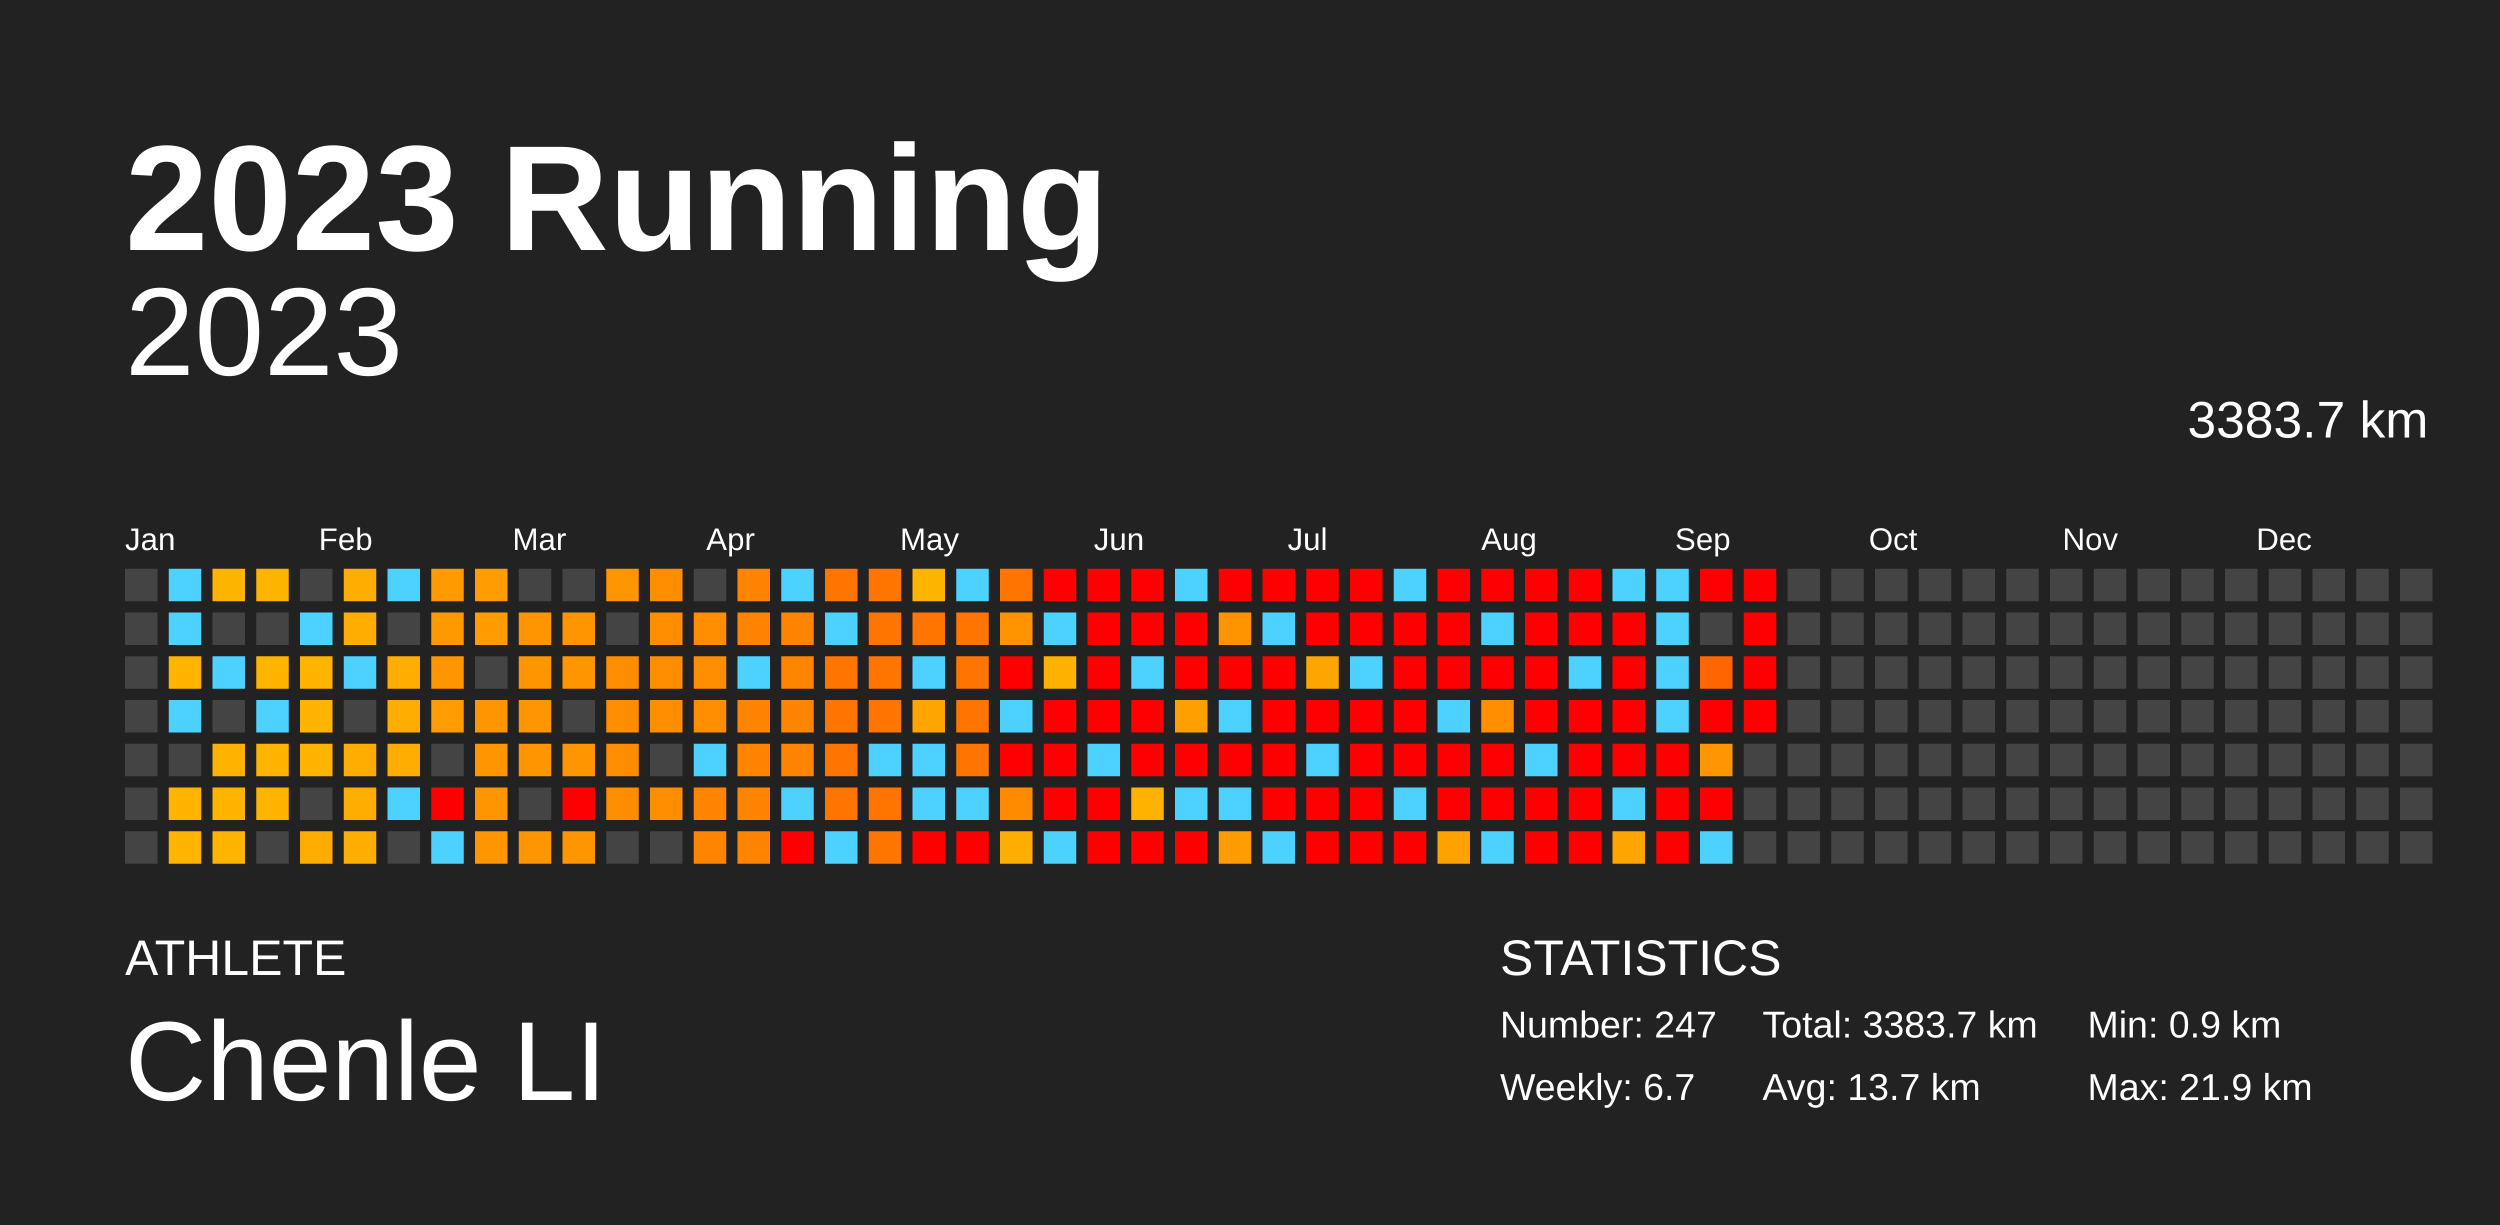
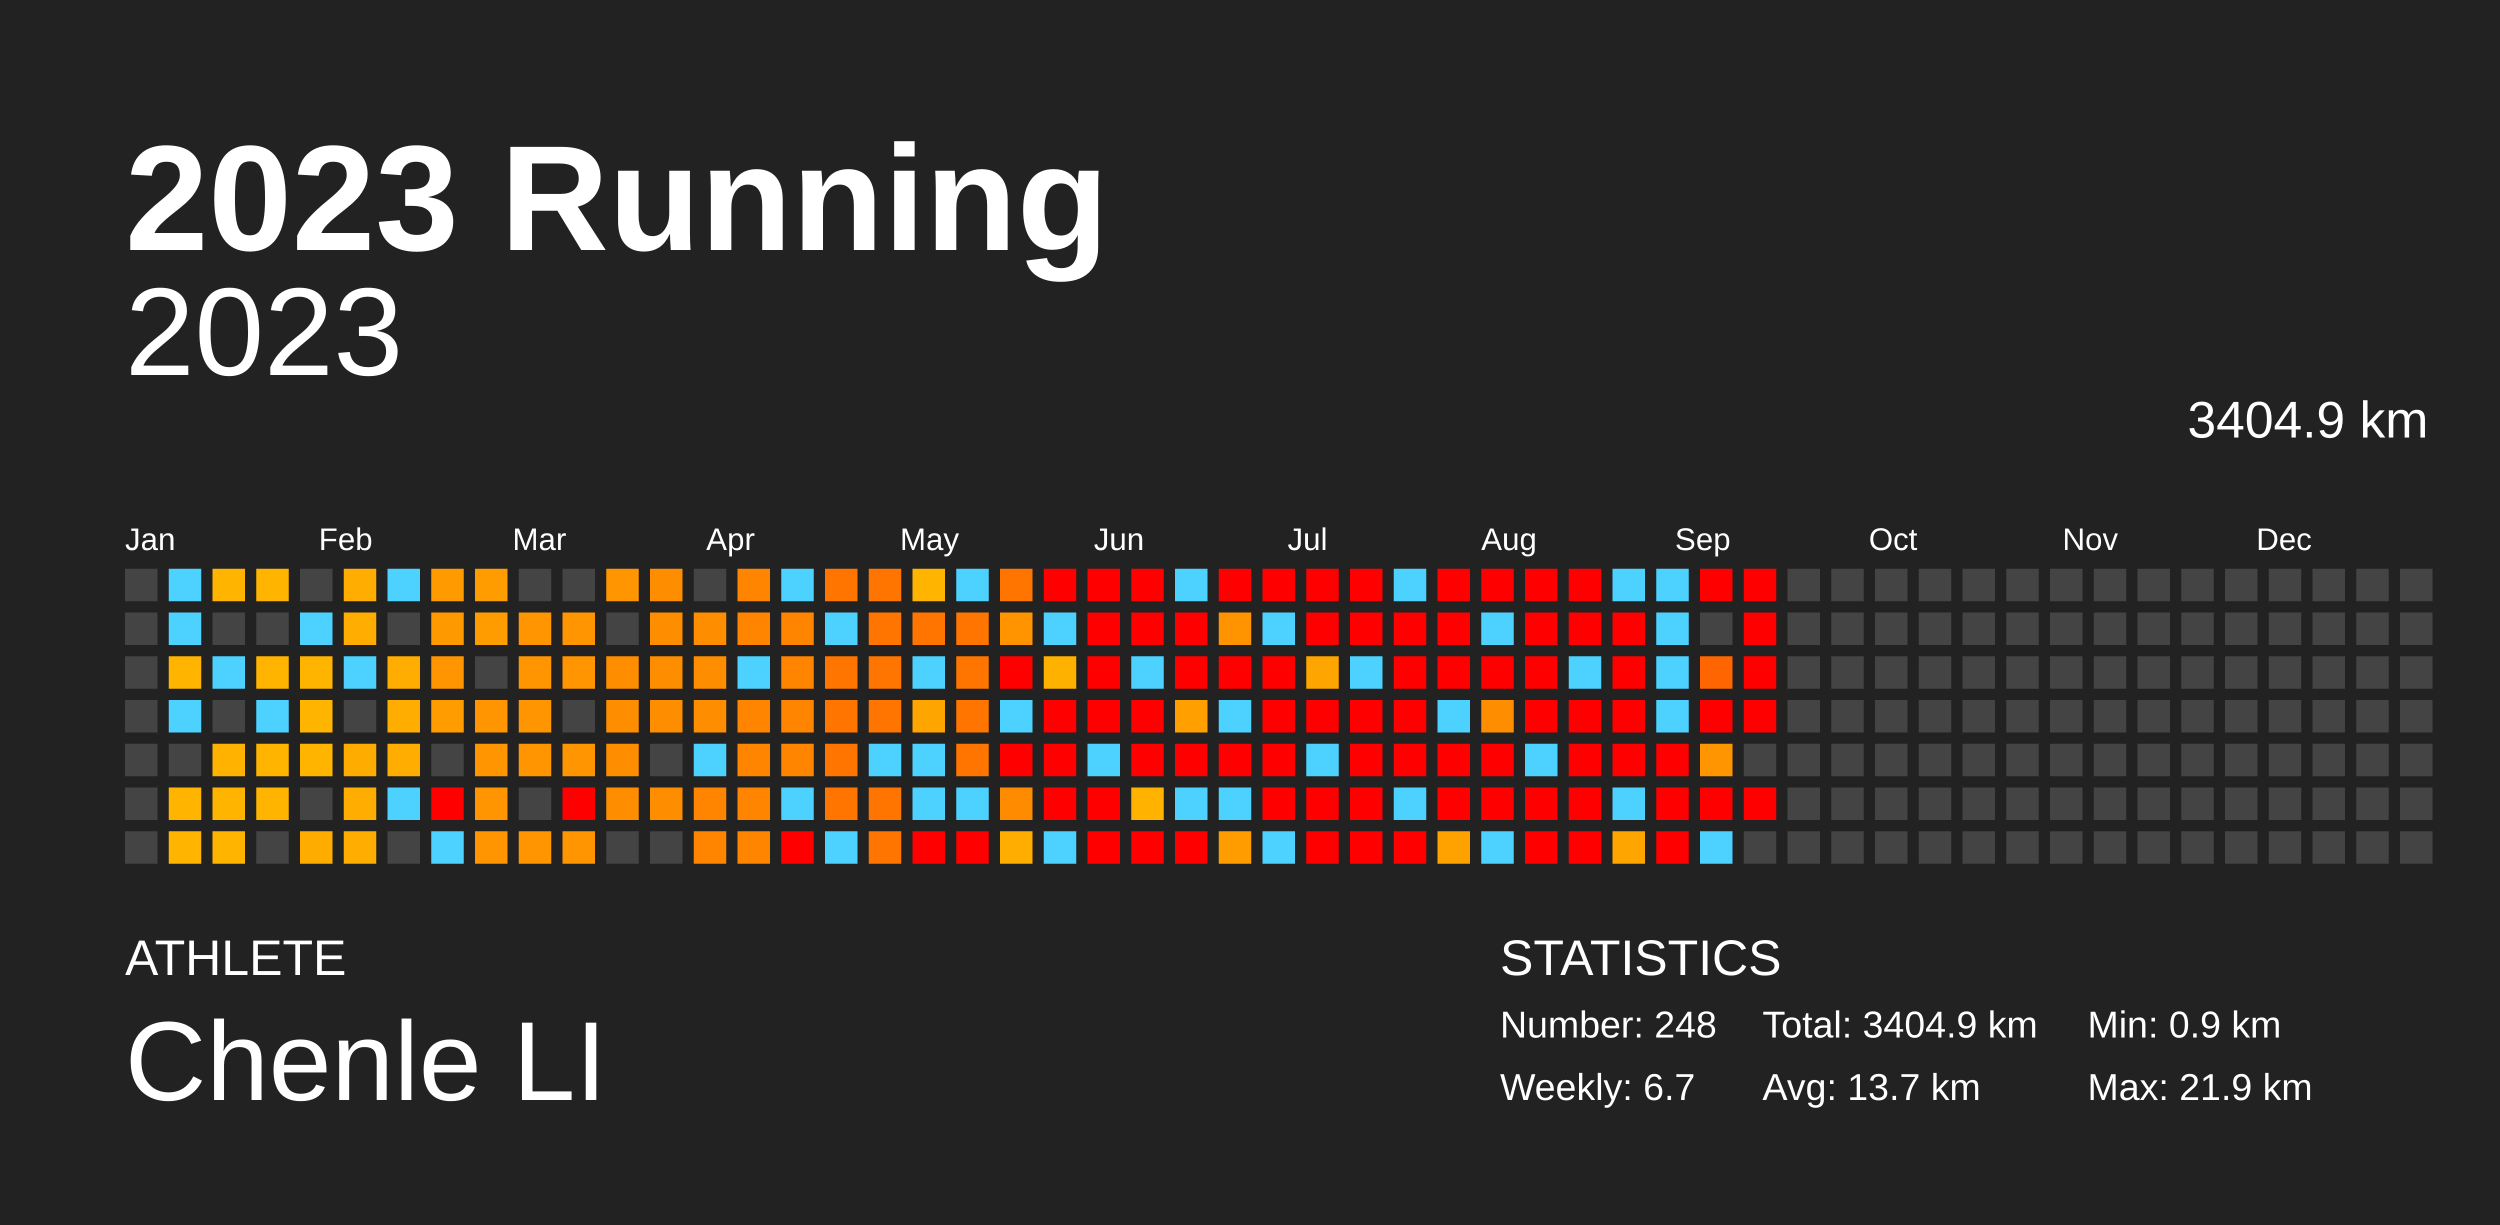
<svg xmlns="http://www.w3.org/2000/svg" baseProfile="full" height="98mm" version="1.1" viewBox="0,0,200,98" width="200mm">
  <defs />
  <rect fill="#222222" height="98" width="200" x="0" y="0" />
  <text fill="#FFFFFF" style="font-size:12px; font-family:Arial; font-weight:bold;" x="10" y="20">2023 Running</text>
  <text fill="#FFFFFF" style="font-size:4px; font-family:Arial" x="10" y="78">ATHLETE</text>
  <text fill="#FFFFFF" style="font-size:9px; font-family:Arial" x="10" y="88">Chenle LI</text>
  <text fill="#FFFFFF" style="font-size:4px; font-family:Arial" x="120" y="78">STATISTICS</text>
-   <text fill="#FFFFFF" style="font-size:3px; font-family:Arial" x="120" y="83">Number: 247</text>
+   <text fill="#FFFFFF" style="font-size:3px; font-family:Arial" x="120" y="83">Number: 248</text>
  <text fill="#FFFFFF" style="font-size:3px; font-family:Arial" x="120" y="88">Weekly: 6.7</text>
-   <text fill="#FFFFFF" style="font-size:3px; font-family:Arial" x="141" y="83">Total: 3383.7 km</text>
+   <text fill="#FFFFFF" style="font-size:3px; font-family:Arial" x="141" y="83">Total: 3404.9 km</text>
  <text fill="#FFFFFF" style="font-size:3px; font-family:Arial" x="141" y="88">Avg: 13.7 km</text>
  <text fill="#FFFFFF" style="font-size:3px; font-family:Arial" x="167" y="83">Min: 0.9 km</text>
  <text fill="#FFFFFF" style="font-size:3px; font-family:Arial" x="167" y="88">Max: 21.9 km</text>
  <text alignment-baseline="hanging" fill="#FFFFFF" style="font-size:10.0px; font-family:Arial;" x="10" y="30">2023</text>
-   <text alignment-baseline="hanging" fill="#FFFFFF" style="font-size:4.125px; font-family:Arial;" x="175" y="35">3383.7 km</text>
+   <text alignment-baseline="hanging" fill="#FFFFFF" style="font-size:4.125px; font-family:Arial;" x="175" y="35">3404.9 km</text>
  <text fill="#FFFFFF" style="font-size:2.5px; font-family:Arial" x="10.0" y="44">Jan</text>
  <text fill="#FFFFFF" style="font-size:2.5px; font-family:Arial" x="25.5" y="44">Feb</text>
  <text fill="#FFFFFF" style="font-size:2.5px; font-family:Arial" x="41.0" y="44">Mar</text>
  <text fill="#FFFFFF" style="font-size:2.5px; font-family:Arial" x="56.5" y="44">Apr</text>
  <text fill="#FFFFFF" style="font-size:2.5px; font-family:Arial" x="72.0" y="44">May</text>
  <text fill="#FFFFFF" style="font-size:2.5px; font-family:Arial" x="87.5" y="44">Jun</text>
  <text fill="#FFFFFF" style="font-size:2.5px; font-family:Arial" x="103.0" y="44">Jul</text>
  <text fill="#FFFFFF" style="font-size:2.5px; font-family:Arial" x="118.5" y="44">Aug</text>
  <text fill="#FFFFFF" style="font-size:2.5px; font-family:Arial" x="134.0" y="44">Sep</text>
  <text fill="#FFFFFF" style="font-size:2.5px; font-family:Arial" x="149.5" y="44">Oct</text>
  <text fill="#FFFFFF" style="font-size:2.5px; font-family:Arial" x="165.0" y="44">Nov</text>
  <text fill="#FFFFFF" style="font-size:2.5px; font-family:Arial" x="180.5" y="44">Dec</text>
  <rect fill="#444444" height="2.6" width="2.6" x="10.0" y="45.5" />
  <rect fill="#444444" height="2.6" width="2.6" x="10.0" y="49.0" />
  <rect fill="#444444" height="2.6" width="2.6" x="10.0" y="52.5" />
  <rect fill="#444444" height="2.6" width="2.6" x="10.0" y="56.0" />
  <rect fill="#444444" height="2.6" width="2.6" x="10.0" y="59.5" />
  <rect fill="#444444" height="2.6" width="2.6" x="10.0" y="63.0" />
  <rect fill="#444444" height="2.6" width="2.6" x="10.0" y="66.5" />
  <rect fill="#4dd2ff" height="2.6" width="2.6" x="13.5" y="45.5" />
  <rect fill="#4dd2ff" height="2.6" width="2.6" x="13.5" y="49.0" />
  <rect fill="#ffb500" height="2.6" width="2.6" x="13.5" y="52.5" />
  <rect fill="#4dd2ff" height="2.6" width="2.6" x="13.5" y="56.0" />
  <rect fill="#444444" height="2.6" width="2.6" x="13.5" y="59.5" />
  <rect fill="#ffb500" height="2.6" width="2.6" x="13.5" y="63.0" />
  <rect fill="#ffb500" height="2.6" width="2.6" x="13.5" y="66.5" />
  <rect fill="#ffb500" height="2.6" width="2.6" x="17.0" y="45.5" />
  <rect fill="#444444" height="2.6" width="2.6" x="17.0" y="49.0" />
  <rect fill="#4dd2ff" height="2.6" width="2.6" x="17.0" y="52.5" />
  <rect fill="#444444" height="2.6" width="2.6" x="17.0" y="56.0" />
  <rect fill="#ffb300" height="2.6" width="2.6" x="17.0" y="59.5" />
  <rect fill="#ffb500" height="2.6" width="2.6" x="17.0" y="63.0" />
  <rect fill="#ffb500" height="2.6" width="2.6" x="17.0" y="66.5" />
  <rect fill="#ffb400" height="2.6" width="2.6" x="20.5" y="45.5" />
  <rect fill="#444444" height="2.6" width="2.6" x="20.5" y="49.0" />
  <rect fill="#ffb500" height="2.6" width="2.6" x="20.5" y="52.5" />
  <rect fill="#4dd2ff" height="2.6" width="2.6" x="20.5" y="56.0" />
  <rect fill="#ffb500" height="2.6" width="2.6" x="20.5" y="59.5" />
  <rect fill="#ffb500" height="2.6" width="2.6" x="20.5" y="63.0" />
  <rect fill="#444444" height="2.6" width="2.6" x="20.5" y="66.5" />
  <rect fill="#444444" height="2.6" width="2.6" x="24.0" y="45.5" />
  <rect fill="#4dd2ff" height="2.6" width="2.6" x="24.0" y="49.0" />
  <rect fill="#ffb500" height="2.6" width="2.6" x="24.0" y="52.5" />
  <rect fill="#ffb500" height="2.6" width="2.6" x="24.0" y="56.0" />
  <rect fill="#ffb500" height="2.6" width="2.6" x="24.0" y="59.5" />
  <rect fill="#444444" height="2.6" width="2.6" x="24.0" y="63.0" />
  <rect fill="#ffac00" height="2.6" width="2.6" x="24.0" y="66.5" />
  <rect fill="#ffad00" height="2.6" width="2.6" x="27.5" y="45.5" />
  <rect fill="#ffad00" height="2.6" width="2.6" x="27.5" y="49.0" />
  <rect fill="#4dd2ff" height="2.6" width="2.6" x="27.5" y="52.5" />
  <rect fill="#444444" height="2.6" width="2.6" x="27.5" y="56.0" />
  <rect fill="#ffac00" height="2.6" width="2.6" x="27.5" y="59.5" />
  <rect fill="#ffad00" height="2.6" width="2.6" x="27.5" y="63.0" />
  <rect fill="#ffad00" height="2.6" width="2.6" x="27.5" y="66.5" />
  <rect fill="#4dd2ff" height="2.6" width="2.6" x="31.0" y="45.5" />
  <rect fill="#444444" height="2.6" width="2.6" x="31.0" y="49.0" />
  <rect fill="#ffad00" height="2.6" width="2.6" x="31.0" y="52.5" />
  <rect fill="#ffad00" height="2.6" width="2.6" x="31.0" y="56.0" />
  <rect fill="#ffad00" height="2.6" width="2.6" x="31.0" y="59.5" />
  <rect fill="#4dd2ff" height="2.6" width="2.6" x="31.0" y="63.0" />
  <rect fill="#444444" height="2.6" width="2.6" x="31.0" y="66.5" />
  <rect fill="#ff9b00" height="2.6" width="2.6" x="34.5" y="45.5" />
  <rect fill="#ff9900" height="2.6" width="2.6" x="34.5" y="49.0" />
  <rect fill="#ff9500" height="2.6" width="2.6" x="34.5" y="52.5" />
  <rect fill="#ff9d00" height="2.6" width="2.6" x="34.5" y="56.0" />
  <rect fill="#444444" height="2.6" width="2.6" x="34.5" y="59.5" />
  <rect fill="red" height="2.6" width="2.6" x="34.5" y="63.0" />
  <rect fill="#4dd2ff" height="2.6" width="2.6" x="34.5" y="66.5" />
  <rect fill="#ff9d00" height="2.6" width="2.6" x="38.0" y="45.5" />
  <rect fill="#ff9d00" height="2.6" width="2.6" x="38.0" y="49.0" />
  <rect fill="#444444" height="2.6" width="2.6" x="38.0" y="52.5" />
  <rect fill="#ff9500" height="2.6" width="2.6" x="38.0" y="56.0" />
  <rect fill="#ff9500" height="2.6" width="2.6" x="38.0" y="59.5" />
  <rect fill="#ff9500" height="2.6" width="2.6" x="38.0" y="63.0" />
  <rect fill="#ff9500" height="2.6" width="2.6" x="38.0" y="66.5" />
  <rect fill="#444444" height="2.6" width="2.6" x="41.5" y="45.5" />
  <rect fill="#ff9500" height="2.6" width="2.6" x="41.5" y="49.0" />
  <rect fill="#ff9500" height="2.6" width="2.6" x="41.5" y="52.5" />
  <rect fill="#ff9500" height="2.6" width="2.6" x="41.5" y="56.0" />
  <rect fill="#ff9500" height="2.6" width="2.6" x="41.5" y="59.5" />
  <rect fill="#444444" height="2.6" width="2.6" x="41.5" y="63.0" />
  <rect fill="#ff9500" height="2.6" width="2.6" x="41.5" y="66.5" />
  <rect fill="#444444" height="2.6" width="2.6" x="45.0" y="45.5" />
  <rect fill="#ff9500" height="2.6" width="2.6" x="45.0" y="49.0" />
  <rect fill="#ff9500" height="2.6" width="2.6" x="45.0" y="52.5" />
  <rect fill="#444444" height="2.6" width="2.6" x="45.0" y="56.0" />
  <rect fill="#ff9500" height="2.6" width="2.6" x="45.0" y="59.5" />
  <rect fill="red" height="2.6" width="2.6" x="45.0" y="63.0" />
  <rect fill="#ff9500" height="2.6" width="2.6" x="45.0" y="66.5" />
  <rect fill="#ff9500" height="2.6" width="2.6" x="48.5" y="45.5" />
  <rect fill="#444444" height="2.6" width="2.6" x="48.5" y="49.0" />
  <rect fill="#ff8d00" height="2.6" width="2.6" x="48.5" y="52.5" />
  <rect fill="#ff8d00" height="2.6" width="2.6" x="48.5" y="56.0" />
  <rect fill="#ff8d00" height="2.6" width="2.6" x="48.5" y="59.5" />
  <rect fill="#ff8d00" height="2.6" width="2.6" x="48.5" y="63.0" />
  <rect fill="#444444" height="2.6" width="2.6" x="48.5" y="66.5" />
  <rect fill="#ff8d00" height="2.6" width="2.6" x="52.0" y="45.5" />
  <rect fill="#ff8d00" height="2.6" width="2.6" x="52.0" y="49.0" />
  <rect fill="#ff8d00" height="2.6" width="2.6" x="52.0" y="52.5" />
  <rect fill="#ff8d00" height="2.6" width="2.6" x="52.0" y="56.0" />
  <rect fill="#444444" height="2.6" width="2.6" x="52.0" y="59.5" />
  <rect fill="#ff8d00" height="2.6" width="2.6" x="52.0" y="63.0" />
  <rect fill="#444444" height="2.6" width="2.6" x="52.0" y="66.5" />
  <rect fill="#444444" height="2.6" width="2.6" x="55.5" y="45.5" />
  <rect fill="#ff8d00" height="2.6" width="2.6" x="55.5" y="49.0" />
  <rect fill="#ff8d00" height="2.6" width="2.6" x="55.5" y="52.5" />
  <rect fill="#ff8d00" height="2.6" width="2.6" x="55.5" y="56.0" />
  <rect fill="#4dd2ff" height="2.6" width="2.6" x="55.5" y="59.5" />
  <rect fill="#ff8500" height="2.6" width="2.6" x="55.5" y="63.0" />
  <rect fill="#ff8500" height="2.6" width="2.6" x="55.5" y="66.5" />
  <rect fill="#ff8500" height="2.6" width="2.6" x="59.0" y="45.5" />
  <rect fill="#ff8500" height="2.6" width="2.6" x="59.0" y="49.0" />
  <rect fill="#4dd2ff" height="2.6" width="2.6" x="59.0" y="52.5" />
  <rect fill="#ff8500" height="2.6" width="2.6" x="59.0" y="56.0" />
  <rect fill="#ff8500" height="2.6" width="2.6" x="59.0" y="59.5" />
  <rect fill="#ff8500" height="2.6" width="2.6" x="59.0" y="63.0" />
  <rect fill="#ff8500" height="2.6" width="2.6" x="59.0" y="66.5" />
  <rect fill="#4dd2ff" height="2.6" width="2.6" x="62.5" y="45.5" />
  <rect fill="#ff8500" height="2.6" width="2.6" x="62.5" y="49.0" />
  <rect fill="#ff8500" height="2.6" width="2.6" x="62.5" y="52.5" />
  <rect fill="#ff8500" height="2.6" width="2.6" x="62.5" y="56.0" />
  <rect fill="#ff8500" height="2.6" width="2.6" x="62.5" y="59.5" />
  <rect fill="#4dd2ff" height="2.6" width="2.6" x="62.5" y="63.0" />
  <rect fill="red" height="2.6" width="2.6" x="62.5" y="66.5" />
  <rect fill="#ff7500" height="2.6" width="2.6" x="66.0" y="45.5" />
  <rect fill="#4dd2ff" height="2.6" width="2.6" x="66.0" y="49.0" />
  <rect fill="#ff7500" height="2.6" width="2.6" x="66.0" y="52.5" />
  <rect fill="#ff7500" height="2.6" width="2.6" x="66.0" y="56.0" />
  <rect fill="#ff7500" height="2.6" width="2.6" x="66.0" y="59.5" />
  <rect fill="#ff7500" height="2.6" width="2.6" x="66.0" y="63.0" />
  <rect fill="#4dd2ff" height="2.6" width="2.6" x="66.0" y="66.5" />
  <rect fill="#ff7500" height="2.6" width="2.6" x="69.5" y="45.5" />
  <rect fill="#ff7500" height="2.6" width="2.6" x="69.5" y="49.0" />
  <rect fill="#ff7500" height="2.6" width="2.6" x="69.5" y="52.5" />
  <rect fill="#ff7500" height="2.6" width="2.6" x="69.5" y="56.0" />
  <rect fill="#4dd2ff" height="2.6" width="2.6" x="69.5" y="59.5" />
  <rect fill="#ff7500" height="2.6" width="2.6" x="69.5" y="63.0" />
  <rect fill="#ff7500" height="2.6" width="2.6" x="69.5" y="66.5" />
  <rect fill="#ffb500" height="2.6" width="2.6" x="73.0" y="45.5" />
  <rect fill="#ff7500" height="2.6" width="2.6" x="73.0" y="49.0" />
  <rect fill="#4dd2ff" height="2.6" width="2.6" x="73.0" y="52.5" />
  <rect fill="#ffa500" height="2.6" width="2.6" x="73.0" y="56.0" />
  <rect fill="#4dd2ff" height="2.6" width="2.6" x="73.0" y="59.5" />
  <rect fill="#4dd2ff" height="2.6" width="2.6" x="73.0" y="63.0" />
  <rect fill="red" height="2.6" width="2.6" x="73.0" y="66.5" />
  <rect fill="#4dd2ff" height="2.6" width="2.6" x="76.5" y="45.5" />
  <rect fill="#ff7500" height="2.6" width="2.6" x="76.5" y="49.0" />
  <rect fill="#ff7500" height="2.6" width="2.6" x="76.5" y="52.5" />
  <rect fill="#ff7500" height="2.6" width="2.6" x="76.5" y="56.0" />
  <rect fill="#ff7500" height="2.6" width="2.6" x="76.5" y="59.5" />
  <rect fill="#4dd2ff" height="2.6" width="2.6" x="76.5" y="63.0" />
  <rect fill="red" height="2.6" width="2.6" x="76.5" y="66.5" />
  <rect fill="#ff7500" height="2.6" width="2.6" x="80.0" y="45.5" />
  <rect fill="#ff9400" height="2.6" width="2.6" x="80.0" y="49.0" />
  <rect fill="red" height="2.6" width="2.6" x="80.0" y="52.5" />
  <rect fill="#4dd2ff" height="2.6" width="2.6" x="80.0" y="56.0" />
  <rect fill="red" height="2.6" width="2.6" x="80.0" y="59.5" />
  <rect fill="#ff8b00" height="2.6" width="2.6" x="80.0" y="63.0" />
  <rect fill="#ffad00" height="2.6" width="2.6" x="80.0" y="66.5" />
  <rect fill="red" height="2.6" width="2.6" x="83.5" y="45.5" />
  <rect fill="#4dd2ff" height="2.6" width="2.6" x="83.5" y="49.0" />
  <rect fill="#ffb100" height="2.6" width="2.6" x="83.5" y="52.5" />
  <rect fill="red" height="2.6" width="2.6" x="83.5" y="56.0" />
  <rect fill="red" height="2.6" width="2.6" x="83.5" y="59.5" />
  <rect fill="red" height="2.6" width="2.6" x="83.5" y="63.0" />
  <rect fill="#4dd2ff" height="2.6" width="2.6" x="83.5" y="66.5" />
  <rect fill="red" height="2.6" width="2.6" x="87.0" y="45.5" />
  <rect fill="red" height="2.6" width="2.6" x="87.0" y="49.0" />
  <rect fill="red" height="2.6" width="2.6" x="87.0" y="52.5" />
  <rect fill="red" height="2.6" width="2.6" x="87.0" y="56.0" />
  <rect fill="#4dd2ff" height="2.6" width="2.6" x="87.0" y="59.5" />
  <rect fill="red" height="2.6" width="2.6" x="87.0" y="63.0" />
  <rect fill="red" height="2.6" width="2.6" x="87.0" y="66.5" />
  <rect fill="red" height="2.6" width="2.6" x="90.5" y="45.5" />
  <rect fill="red" height="2.6" width="2.6" x="90.5" y="49.0" />
  <rect fill="#4dd2ff" height="2.6" width="2.6" x="90.5" y="52.5" />
  <rect fill="red" height="2.6" width="2.6" x="90.5" y="56.0" />
  <rect fill="red" height="2.6" width="2.6" x="90.5" y="59.5" />
  <rect fill="#ffb300" height="2.6" width="2.6" x="90.5" y="63.0" />
  <rect fill="red" height="2.6" width="2.6" x="90.5" y="66.5" />
  <rect fill="#4dd2ff" height="2.6" width="2.6" x="94.0" y="45.5" />
  <rect fill="red" height="2.6" width="2.6" x="94.0" y="49.0" />
  <rect fill="red" height="2.6" width="2.6" x="94.0" y="52.5" />
  <rect fill="#ff9f00" height="2.6" width="2.6" x="94.0" y="56.0" />
  <rect fill="red" height="2.6" width="2.6" x="94.0" y="59.5" />
  <rect fill="#4dd2ff" height="2.6" width="2.6" x="94.0" y="63.0" />
  <rect fill="red" height="2.6" width="2.6" x="94.0" y="66.5" />
  <rect fill="red" height="2.6" width="2.6" x="97.5" y="45.5" />
  <rect fill="#ff9400" height="2.6" width="2.6" x="97.5" y="49.0" />
  <rect fill="red" height="2.6" width="2.6" x="97.5" y="52.5" />
  <rect fill="#4dd2ff" height="2.6" width="2.6" x="97.5" y="56.0" />
  <rect fill="red" height="2.6" width="2.6" x="97.5" y="59.5" />
  <rect fill="#4dd2ff" height="2.6" width="2.6" x="97.5" y="63.0" />
  <rect fill="#ff9d00" height="2.6" width="2.6" x="97.5" y="66.5" />
  <rect fill="red" height="2.6" width="2.6" x="101.0" y="45.5" />
  <rect fill="#4dd2ff" height="2.6" width="2.6" x="101.0" y="49.0" />
  <rect fill="red" height="2.6" width="2.6" x="101.0" y="52.5" />
  <rect fill="red" height="2.6" width="2.6" x="101.0" y="56.0" />
  <rect fill="red" height="2.6" width="2.6" x="101.0" y="59.5" />
  <rect fill="red" height="2.6" width="2.6" x="101.0" y="63.0" />
  <rect fill="#4dd2ff" height="2.6" width="2.6" x="101.0" y="66.5" />
  <rect fill="red" height="2.6" width="2.6" x="104.5" y="45.5" />
  <rect fill="red" height="2.6" width="2.6" x="104.5" y="49.0" />
  <rect fill="#ffa500" height="2.6" width="2.6" x="104.5" y="52.5" />
  <rect fill="red" height="2.6" width="2.6" x="104.5" y="56.0" />
  <rect fill="#4dd2ff" height="2.6" width="2.6" x="104.5" y="59.5" />
  <rect fill="red" height="2.6" width="2.6" x="104.5" y="63.0" />
  <rect fill="red" height="2.6" width="2.6" x="104.5" y="66.5" />
  <rect fill="red" height="2.6" width="2.6" x="108.0" y="45.5" />
  <rect fill="red" height="2.6" width="2.6" x="108.0" y="49.0" />
  <rect fill="#4dd2ff" height="2.6" width="2.6" x="108.0" y="52.5" />
  <rect fill="red" height="2.6" width="2.6" x="108.0" y="56.0" />
  <rect fill="red" height="2.6" width="2.6" x="108.0" y="59.5" />
  <rect fill="red" height="2.6" width="2.6" x="108.0" y="63.0" />
  <rect fill="red" height="2.6" width="2.6" x="108.0" y="66.5" />
  <rect fill="#4dd2ff" height="2.6" width="2.6" x="111.5" y="45.5" />
  <rect fill="red" height="2.6" width="2.6" x="111.5" y="49.0" />
  <rect fill="red" height="2.6" width="2.6" x="111.5" y="52.5" />
  <rect fill="red" height="2.6" width="2.6" x="111.5" y="56.0" />
  <rect fill="red" height="2.6" width="2.6" x="111.5" y="59.5" />
  <rect fill="#4dd2ff" height="2.6" width="2.6" x="111.5" y="63.0" />
  <rect fill="red" height="2.6" width="2.6" x="111.5" y="66.5" />
  <rect fill="red" height="2.6" width="2.6" x="115.0" y="45.5" />
  <rect fill="red" height="2.6" width="2.6" x="115.0" y="49.0" />
  <rect fill="red" height="2.6" width="2.6" x="115.0" y="52.5" />
  <rect fill="#4dd2ff" height="2.6" width="2.6" x="115.0" y="56.0" />
  <rect fill="red" height="2.6" width="2.6" x="115.0" y="59.5" />
  <rect fill="red" height="2.6" width="2.6" x="115.0" y="63.0" />
  <rect fill="#ffa200" height="2.6" width="2.6" x="115.0" y="66.5" />
  <rect fill="red" height="2.6" width="2.6" x="118.5" y="45.5" />
  <rect fill="#4dd2ff" height="2.6" width="2.6" x="118.5" y="49.0" />
  <rect fill="red" height="2.6" width="2.6" x="118.5" y="52.5" />
  <rect fill="#ff8d00" height="2.6" width="2.6" x="118.5" y="56.0" />
  <rect fill="red" height="2.6" width="2.6" x="118.5" y="59.5" />
  <rect fill="red" height="2.6" width="2.6" x="118.5" y="63.0" />
  <rect fill="#4dd2ff" height="2.6" width="2.6" x="118.5" y="66.5" />
  <rect fill="red" height="2.6" width="2.6" x="122.0" y="45.5" />
  <rect fill="red" height="2.6" width="2.6" x="122.0" y="49.0" />
  <rect fill="red" height="2.6" width="2.6" x="122.0" y="52.5" />
  <rect fill="red" height="2.6" width="2.6" x="122.0" y="56.0" />
  <rect fill="#4dd2ff" height="2.6" width="2.6" x="122.0" y="59.5" />
  <rect fill="red" height="2.6" width="2.6" x="122.0" y="63.0" />
  <rect fill="red" height="2.6" width="2.6" x="122.0" y="66.5" />
  <rect fill="red" height="2.6" width="2.6" x="125.5" y="45.5" />
  <rect fill="red" height="2.6" width="2.6" x="125.5" y="49.0" />
  <rect fill="#4dd2ff" height="2.6" width="2.6" x="125.5" y="52.5" />
  <rect fill="red" height="2.6" width="2.6" x="125.5" y="56.0" />
  <rect fill="red" height="2.6" width="2.6" x="125.5" y="59.5" />
  <rect fill="red" height="2.6" width="2.6" x="125.5" y="63.0" />
  <rect fill="red" height="2.6" width="2.6" x="125.5" y="66.5" />
  <rect fill="#4dd2ff" height="2.6" width="2.6" x="129.0" y="45.5" />
  <rect fill="red" height="2.6" width="2.6" x="129.0" y="49.0" />
  <rect fill="red" height="2.6" width="2.6" x="129.0" y="52.5" />
  <rect fill="red" height="2.6" width="2.6" x="129.0" y="56.0" />
  <rect fill="red" height="2.6" width="2.6" x="129.0" y="59.5" />
  <rect fill="#4dd2ff" height="2.6" width="2.6" x="129.0" y="63.0" />
  <rect fill="#ffa500" height="2.6" width="2.6" x="129.0" y="66.5" />
  <rect fill="#4dd2ff" height="2.6" width="2.6" x="132.5" y="45.5" />
  <rect fill="#4dd2ff" height="2.6" width="2.6" x="132.5" y="49.0" />
  <rect fill="#4dd2ff" height="2.6" width="2.6" x="132.5" y="52.5" />
  <rect fill="#4dd2ff" height="2.6" width="2.6" x="132.5" y="56.0" />
  <rect fill="red" height="2.6" width="2.6" x="132.5" y="59.5" />
  <rect fill="red" height="2.6" width="2.6" x="132.5" y="63.0" />
  <rect fill="red" height="2.6" width="2.6" x="132.5" y="66.5" />
  <rect fill="red" height="2.6" width="2.6" x="136.0" y="45.5" />
  <rect fill="#444444" height="2.6" width="2.6" x="136.0" y="49.0" />
  <rect fill="#ff6500" height="2.6" width="2.6" x="136.0" y="52.5" />
  <rect fill="red" height="2.6" width="2.6" x="136.0" y="56.0" />
  <rect fill="#ff9500" height="2.6" width="2.6" x="136.0" y="59.5" />
  <rect fill="red" height="2.6" width="2.6" x="136.0" y="63.0" />
  <rect fill="#4dd2ff" height="2.6" width="2.6" x="136.0" y="66.5" />
  <rect fill="red" height="2.6" width="2.6" x="139.5" y="45.5" />
  <rect fill="red" height="2.6" width="2.6" x="139.5" y="49.0" />
  <rect fill="red" height="2.6" width="2.6" x="139.5" y="52.5" />
  <rect fill="red" height="2.6" width="2.6" x="139.5" y="56.0" />
  <rect fill="#444444" height="2.6" width="2.6" x="139.5" y="59.5" />
-   <rect fill="#444444" height="2.6" width="2.6" x="139.5" y="63.0" />
+   <rect fill="red" height="2.6" width="2.6" x="139.5" y="63.0" />
  <rect fill="#444444" height="2.6" width="2.6" x="139.5" y="66.5" />
  <rect fill="#444444" height="2.6" width="2.6" x="143.0" y="45.5" />
  <rect fill="#444444" height="2.6" width="2.6" x="143.0" y="49.0" />
  <rect fill="#444444" height="2.6" width="2.6" x="143.0" y="52.5" />
  <rect fill="#444444" height="2.6" width="2.6" x="143.0" y="56.0" />
  <rect fill="#444444" height="2.6" width="2.6" x="143.0" y="59.5" />
  <rect fill="#444444" height="2.6" width="2.6" x="143.0" y="63.0" />
  <rect fill="#444444" height="2.6" width="2.6" x="143.0" y="66.5" />
  <rect fill="#444444" height="2.6" width="2.6" x="146.5" y="45.5" />
  <rect fill="#444444" height="2.6" width="2.6" x="146.5" y="49.0" />
  <rect fill="#444444" height="2.6" width="2.6" x="146.5" y="52.5" />
  <rect fill="#444444" height="2.6" width="2.6" x="146.5" y="56.0" />
  <rect fill="#444444" height="2.6" width="2.6" x="146.5" y="59.5" />
  <rect fill="#444444" height="2.6" width="2.6" x="146.5" y="63.0" />
  <rect fill="#444444" height="2.6" width="2.6" x="146.5" y="66.5" />
  <rect fill="#444444" height="2.6" width="2.6" x="150.0" y="45.5" />
  <rect fill="#444444" height="2.6" width="2.6" x="150.0" y="49.0" />
  <rect fill="#444444" height="2.6" width="2.6" x="150.0" y="52.5" />
  <rect fill="#444444" height="2.6" width="2.6" x="150.0" y="56.0" />
  <rect fill="#444444" height="2.6" width="2.6" x="150.0" y="59.5" />
  <rect fill="#444444" height="2.6" width="2.6" x="150.0" y="63.0" />
  <rect fill="#444444" height="2.6" width="2.6" x="150.0" y="66.5" />
  <rect fill="#444444" height="2.6" width="2.6" x="153.5" y="45.5" />
  <rect fill="#444444" height="2.6" width="2.6" x="153.5" y="49.0" />
  <rect fill="#444444" height="2.6" width="2.6" x="153.5" y="52.5" />
  <rect fill="#444444" height="2.6" width="2.6" x="153.5" y="56.0" />
  <rect fill="#444444" height="2.6" width="2.6" x="153.5" y="59.5" />
  <rect fill="#444444" height="2.6" width="2.6" x="153.5" y="63.0" />
  <rect fill="#444444" height="2.6" width="2.6" x="153.5" y="66.5" />
  <rect fill="#444444" height="2.6" width="2.6" x="157.0" y="45.5" />
  <rect fill="#444444" height="2.6" width="2.6" x="157.0" y="49.0" />
  <rect fill="#444444" height="2.6" width="2.6" x="157.0" y="52.5" />
  <rect fill="#444444" height="2.6" width="2.6" x="157.0" y="56.0" />
  <rect fill="#444444" height="2.6" width="2.6" x="157.0" y="59.5" />
  <rect fill="#444444" height="2.6" width="2.6" x="157.0" y="63.0" />
  <rect fill="#444444" height="2.6" width="2.6" x="157.0" y="66.5" />
  <rect fill="#444444" height="2.6" width="2.6" x="160.5" y="45.5" />
  <rect fill="#444444" height="2.6" width="2.6" x="160.5" y="49.0" />
  <rect fill="#444444" height="2.6" width="2.6" x="160.5" y="52.5" />
  <rect fill="#444444" height="2.6" width="2.6" x="160.5" y="56.0" />
  <rect fill="#444444" height="2.6" width="2.6" x="160.5" y="59.5" />
  <rect fill="#444444" height="2.6" width="2.6" x="160.5" y="63.0" />
  <rect fill="#444444" height="2.6" width="2.6" x="160.5" y="66.5" />
  <rect fill="#444444" height="2.6" width="2.6" x="164.0" y="45.5" />
  <rect fill="#444444" height="2.6" width="2.6" x="164.0" y="49.0" />
  <rect fill="#444444" height="2.6" width="2.6" x="164.0" y="52.5" />
  <rect fill="#444444" height="2.6" width="2.6" x="164.0" y="56.0" />
  <rect fill="#444444" height="2.6" width="2.6" x="164.0" y="59.5" />
  <rect fill="#444444" height="2.6" width="2.6" x="164.0" y="63.0" />
  <rect fill="#444444" height="2.6" width="2.6" x="164.0" y="66.5" />
  <rect fill="#444444" height="2.6" width="2.6" x="167.5" y="45.5" />
  <rect fill="#444444" height="2.6" width="2.6" x="167.5" y="49.0" />
  <rect fill="#444444" height="2.6" width="2.6" x="167.5" y="52.5" />
  <rect fill="#444444" height="2.6" width="2.6" x="167.5" y="56.0" />
  <rect fill="#444444" height="2.6" width="2.6" x="167.5" y="59.5" />
  <rect fill="#444444" height="2.6" width="2.6" x="167.5" y="63.0" />
  <rect fill="#444444" height="2.6" width="2.6" x="167.5" y="66.5" />
  <rect fill="#444444" height="2.6" width="2.6" x="171.0" y="45.5" />
  <rect fill="#444444" height="2.6" width="2.6" x="171.0" y="49.0" />
  <rect fill="#444444" height="2.6" width="2.6" x="171.0" y="52.5" />
  <rect fill="#444444" height="2.6" width="2.6" x="171.0" y="56.0" />
  <rect fill="#444444" height="2.6" width="2.6" x="171.0" y="59.5" />
  <rect fill="#444444" height="2.6" width="2.6" x="171.0" y="63.0" />
  <rect fill="#444444" height="2.6" width="2.6" x="171.0" y="66.5" />
  <rect fill="#444444" height="2.6" width="2.6" x="174.5" y="45.5" />
  <rect fill="#444444" height="2.6" width="2.6" x="174.5" y="49.0" />
  <rect fill="#444444" height="2.6" width="2.6" x="174.5" y="52.5" />
  <rect fill="#444444" height="2.6" width="2.6" x="174.5" y="56.0" />
  <rect fill="#444444" height="2.6" width="2.6" x="174.5" y="59.5" />
  <rect fill="#444444" height="2.6" width="2.6" x="174.5" y="63.0" />
  <rect fill="#444444" height="2.6" width="2.6" x="174.5" y="66.5" />
  <rect fill="#444444" height="2.6" width="2.6" x="178.0" y="45.5" />
  <rect fill="#444444" height="2.6" width="2.6" x="178.0" y="49.0" />
  <rect fill="#444444" height="2.6" width="2.6" x="178.0" y="52.5" />
  <rect fill="#444444" height="2.6" width="2.6" x="178.0" y="56.0" />
  <rect fill="#444444" height="2.6" width="2.6" x="178.0" y="59.5" />
  <rect fill="#444444" height="2.6" width="2.6" x="178.0" y="63.0" />
  <rect fill="#444444" height="2.6" width="2.6" x="178.0" y="66.5" />
  <rect fill="#444444" height="2.6" width="2.6" x="181.5" y="45.5" />
  <rect fill="#444444" height="2.6" width="2.6" x="181.5" y="49.0" />
  <rect fill="#444444" height="2.6" width="2.6" x="181.5" y="52.5" />
  <rect fill="#444444" height="2.6" width="2.6" x="181.5" y="56.0" />
  <rect fill="#444444" height="2.6" width="2.6" x="181.5" y="59.5" />
  <rect fill="#444444" height="2.6" width="2.6" x="181.5" y="63.0" />
  <rect fill="#444444" height="2.6" width="2.6" x="181.5" y="66.5" />
  <rect fill="#444444" height="2.6" width="2.6" x="185.0" y="45.5" />
  <rect fill="#444444" height="2.6" width="2.6" x="185.0" y="49.0" />
  <rect fill="#444444" height="2.6" width="2.6" x="185.0" y="52.5" />
  <rect fill="#444444" height="2.6" width="2.6" x="185.0" y="56.0" />
  <rect fill="#444444" height="2.6" width="2.6" x="185.0" y="59.5" />
  <rect fill="#444444" height="2.6" width="2.6" x="185.0" y="63.0" />
  <rect fill="#444444" height="2.6" width="2.6" x="185.0" y="66.5" />
  <rect fill="#444444" height="2.6" width="2.6" x="188.5" y="45.5" />
  <rect fill="#444444" height="2.6" width="2.6" x="188.5" y="49.0" />
  <rect fill="#444444" height="2.6" width="2.6" x="188.5" y="52.5" />
  <rect fill="#444444" height="2.6" width="2.6" x="188.5" y="56.0" />
  <rect fill="#444444" height="2.6" width="2.6" x="188.5" y="59.5" />
  <rect fill="#444444" height="2.6" width="2.6" x="188.5" y="63.0" />
  <rect fill="#444444" height="2.6" width="2.6" x="188.5" y="66.5" />
  <rect fill="#444444" height="2.6" width="2.6" x="192.0" y="45.5" />
  <rect fill="#444444" height="2.6" width="2.6" x="192.0" y="49.0" />
  <rect fill="#444444" height="2.6" width="2.6" x="192.0" y="52.5" />
  <rect fill="#444444" height="2.6" width="2.6" x="192.0" y="56.0" />
  <rect fill="#444444" height="2.6" width="2.6" x="192.0" y="59.5" />
  <rect fill="#444444" height="2.6" width="2.6" x="192.0" y="63.0" />
  <rect fill="#444444" height="2.6" width="2.6" x="192.0" y="66.5" />
</svg>
